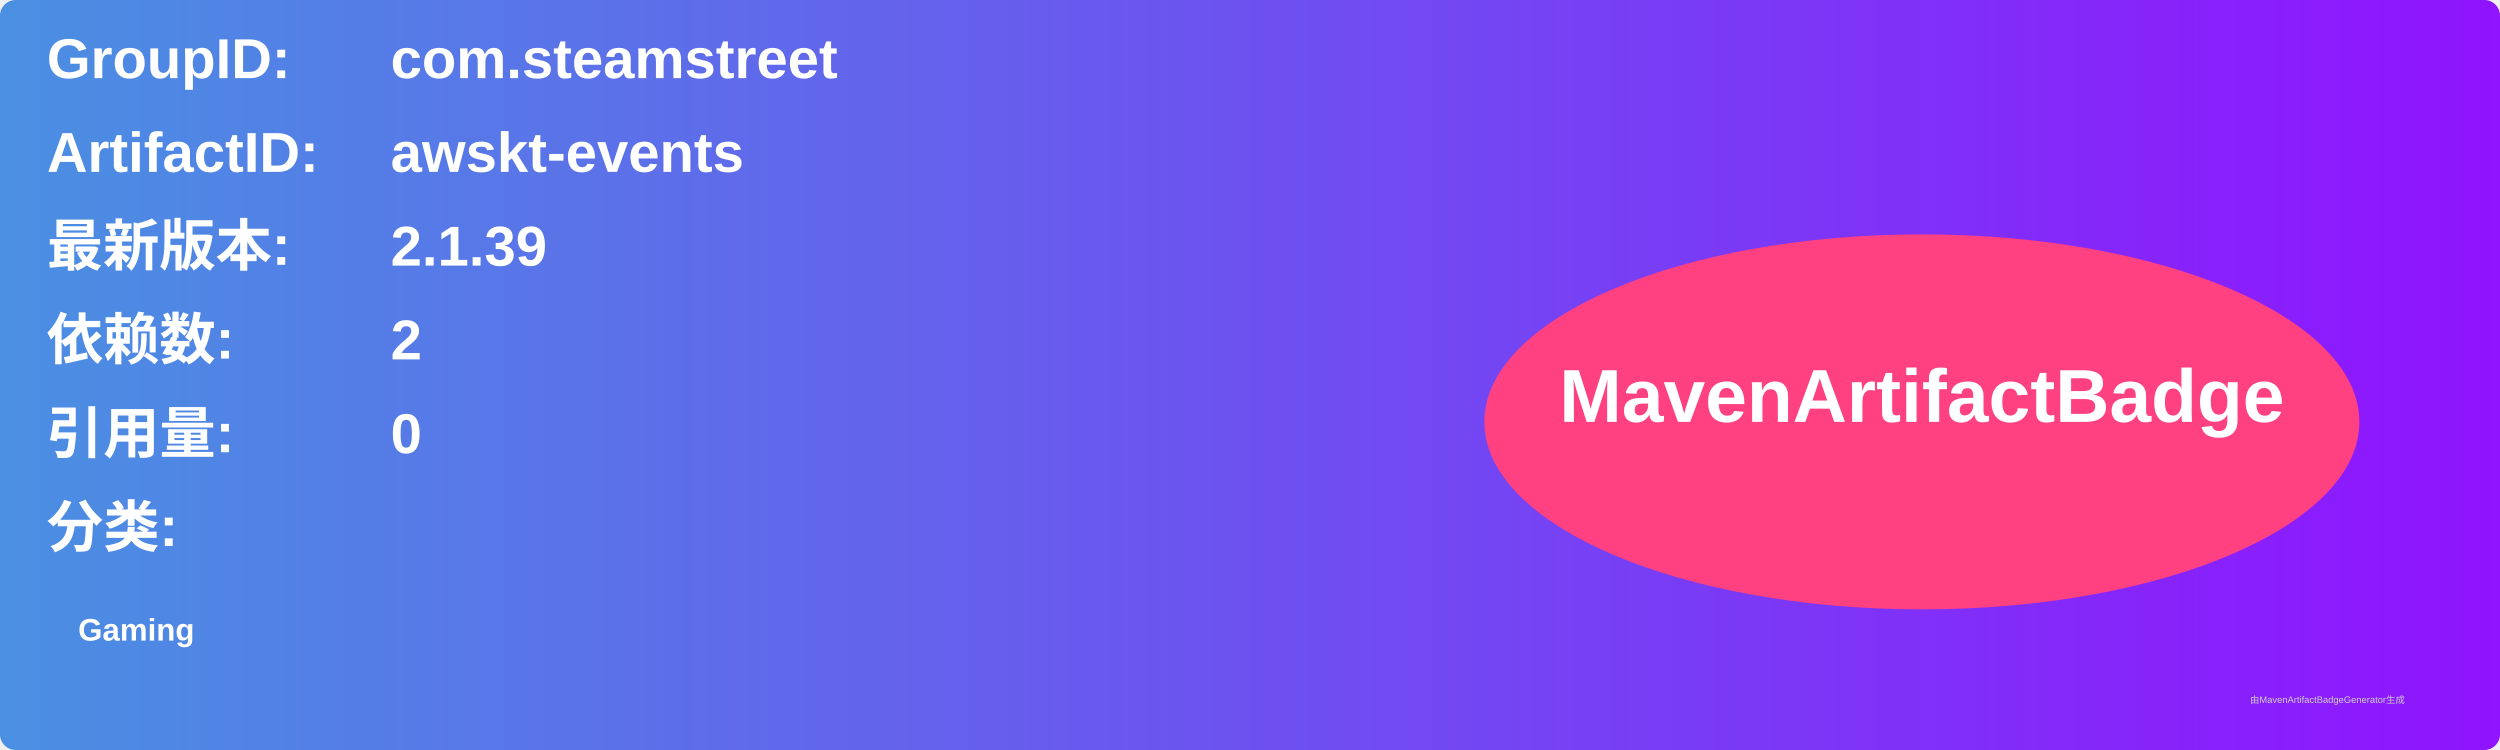
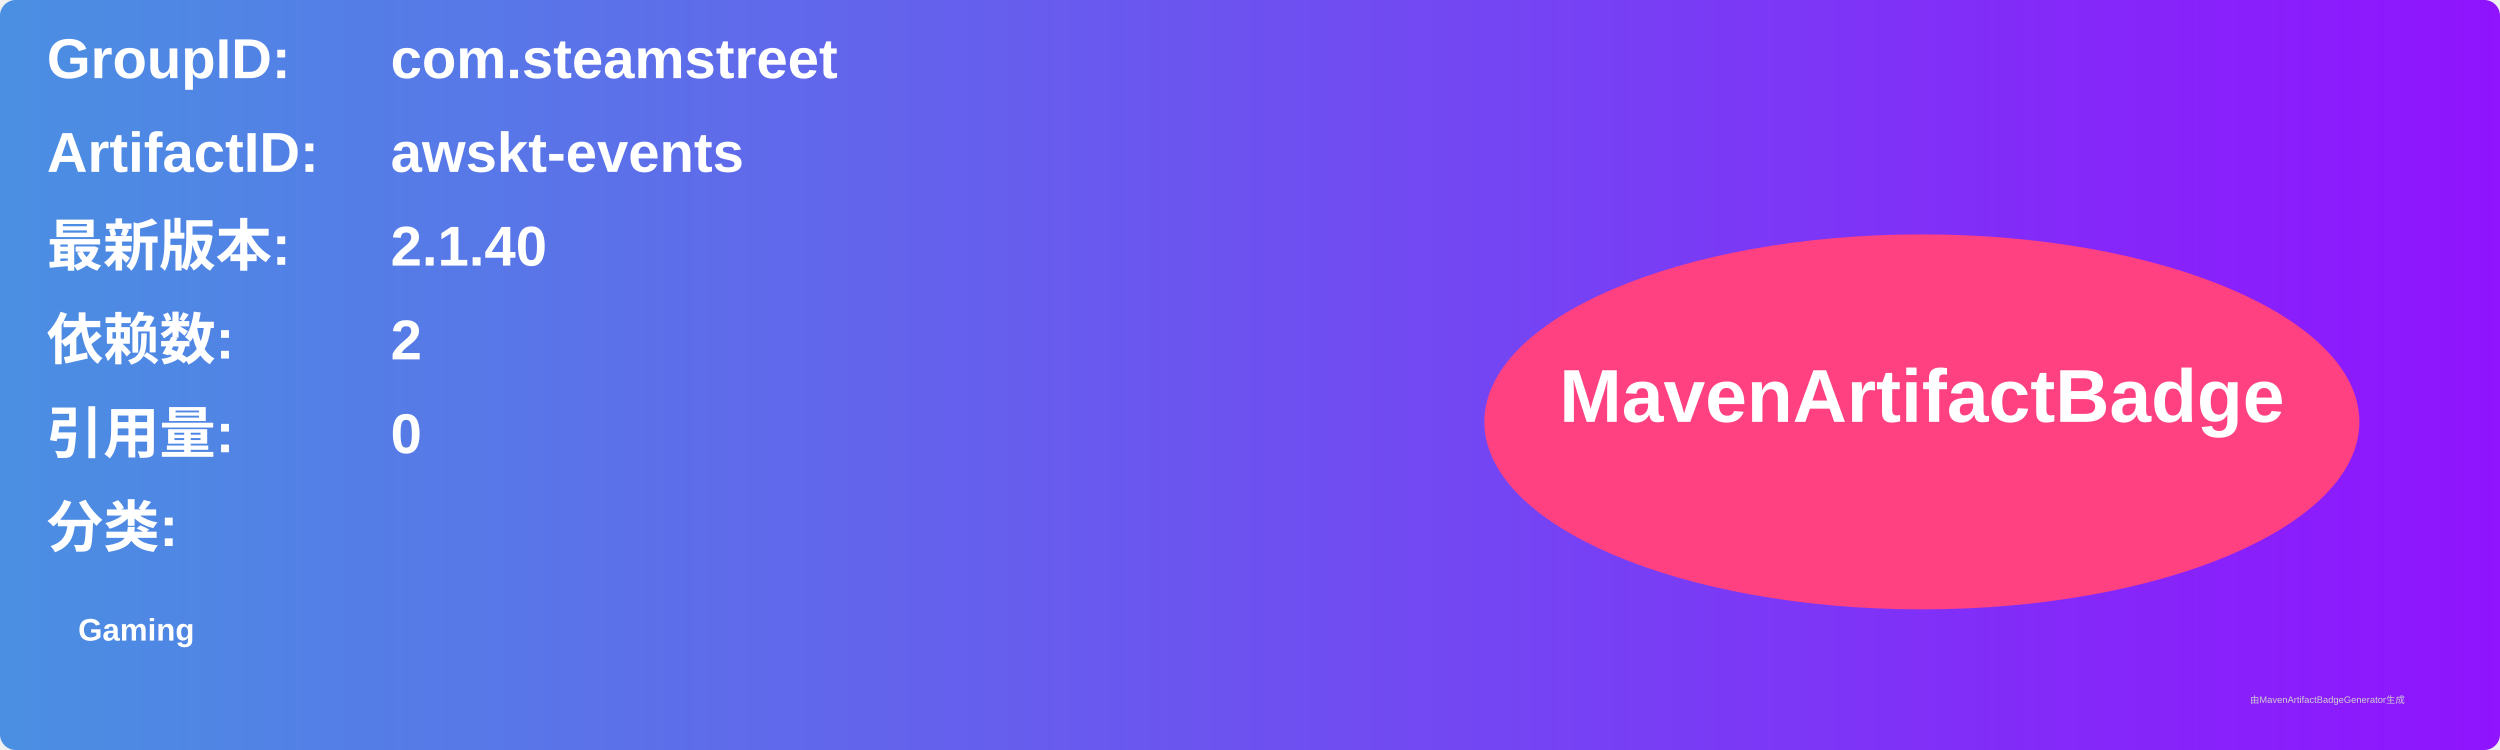
<svg xmlns="http://www.w3.org/2000/svg" width="800" height="240" viewBox="0 0 800 240">
  <linearGradient id="grad" x1="0%" y1="0%" x2="100%" y2="0%">
    <stop offset="0%" stop-color="#4a90e2" />
    <stop offset="100%" stop-color="#9013fe" />
  </linearGradient>
  <rect width="100%" height="100%" rx="5" ry="5" fill="url(#grad)" />
  <g transform="translate(15, 15)">
    <text x="0" y="10" font-family="Arial" font-size="18" fill="white" font-weight="bold" width="260">GroupID:</text>
    <text x="110" y="10" font-family="Arial" font-size="18" fill="white" font-weight="bold" width="460">com.steamstreet</text>
    <text x="0" y="40" font-family="Arial" font-size="18" fill="white" font-weight="bold" width="260">ArtifactID:</text>
    <text x="110" y="40" font-family="Arial" font-size="18" fill="white" font-weight="bold" width="460">awskt-events</text>
    <text x="0" y="70" font-family="Arial" font-size="18" fill="white" font-weight="bold">最新版本:</text>
    <text x="110" y="70" font-family="Arial" font-size="18" fill="white" font-weight="bold">
-       <tspan font-weight="bold">2.1.39</tspan>
+       <tspan font-weight="bold">2.1.40</tspan>
    </text>
    <text x="0" y="100" font-family="Arial" font-size="18" fill="white" font-weight="bold">依赖数: </text>
    <text x="110" y="100" font-family="Arial" font-size="18" fill="white">
      <tspan font-weight="bold">2</tspan>
    </text>
    <text x="0" y="130" font-family="Arial" font-size="18" fill="white" font-weight="bold">引用量: </text>
    <text x="110" y="130" font-family="Arial" font-size="18" fill="white">
      <tspan font-weight="bold">0</tspan>
    </text>
    <text x="0" y="160" font-family="Arial" font-size="18" fill="white" font-weight="bold">分类:</text>
    <text x="10" y="190" font-family="Arial" font-size="10" fill="white">
      <tspan font-weight="bold">Gaming</tspan>
    </text>
    <ellipse cx="600" cy="120" rx="140" ry="60" fill="#ff4081" />
    <text x="600" y="120" text-anchor="middle" font-family="Arial" font-size="24" fill="white" font-weight="bold">MavenArtifactBadge</text>
  </g>
  <text x="720" y="225" font-family="Arial" font-size="3" fill="#d0d0d0">由MavenArtifactBadgeGenerator生成</text>
</svg>
